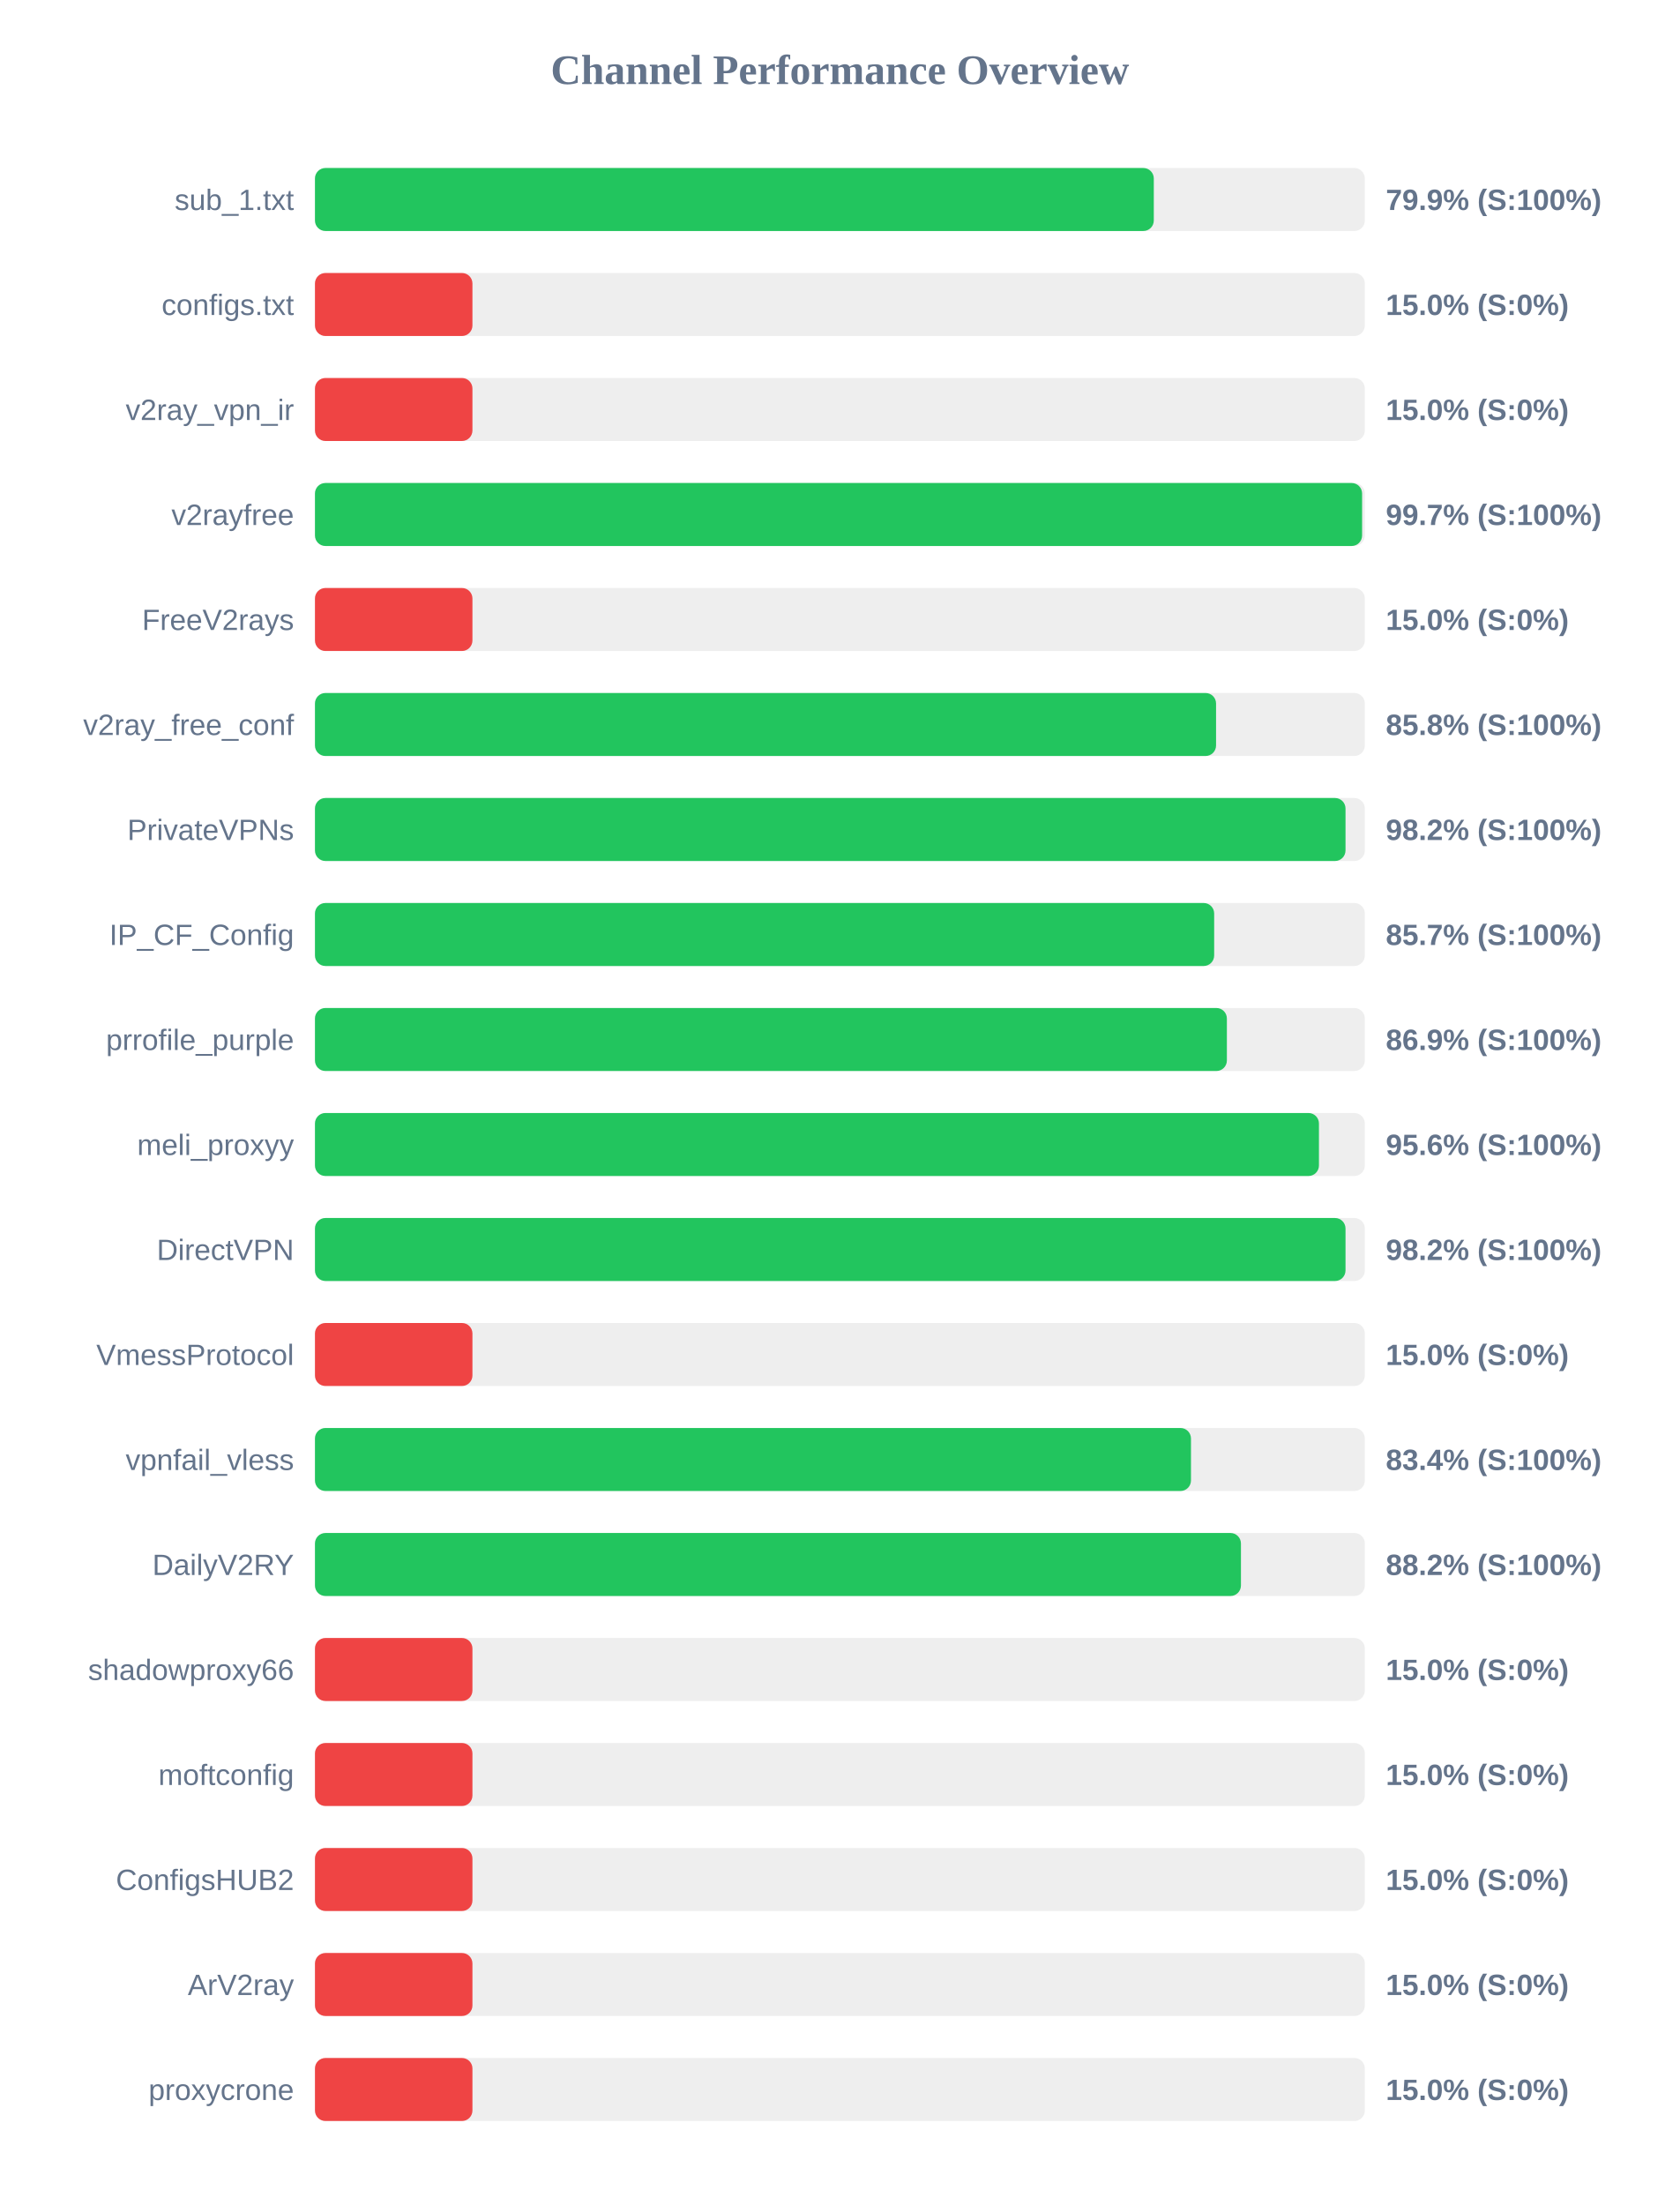
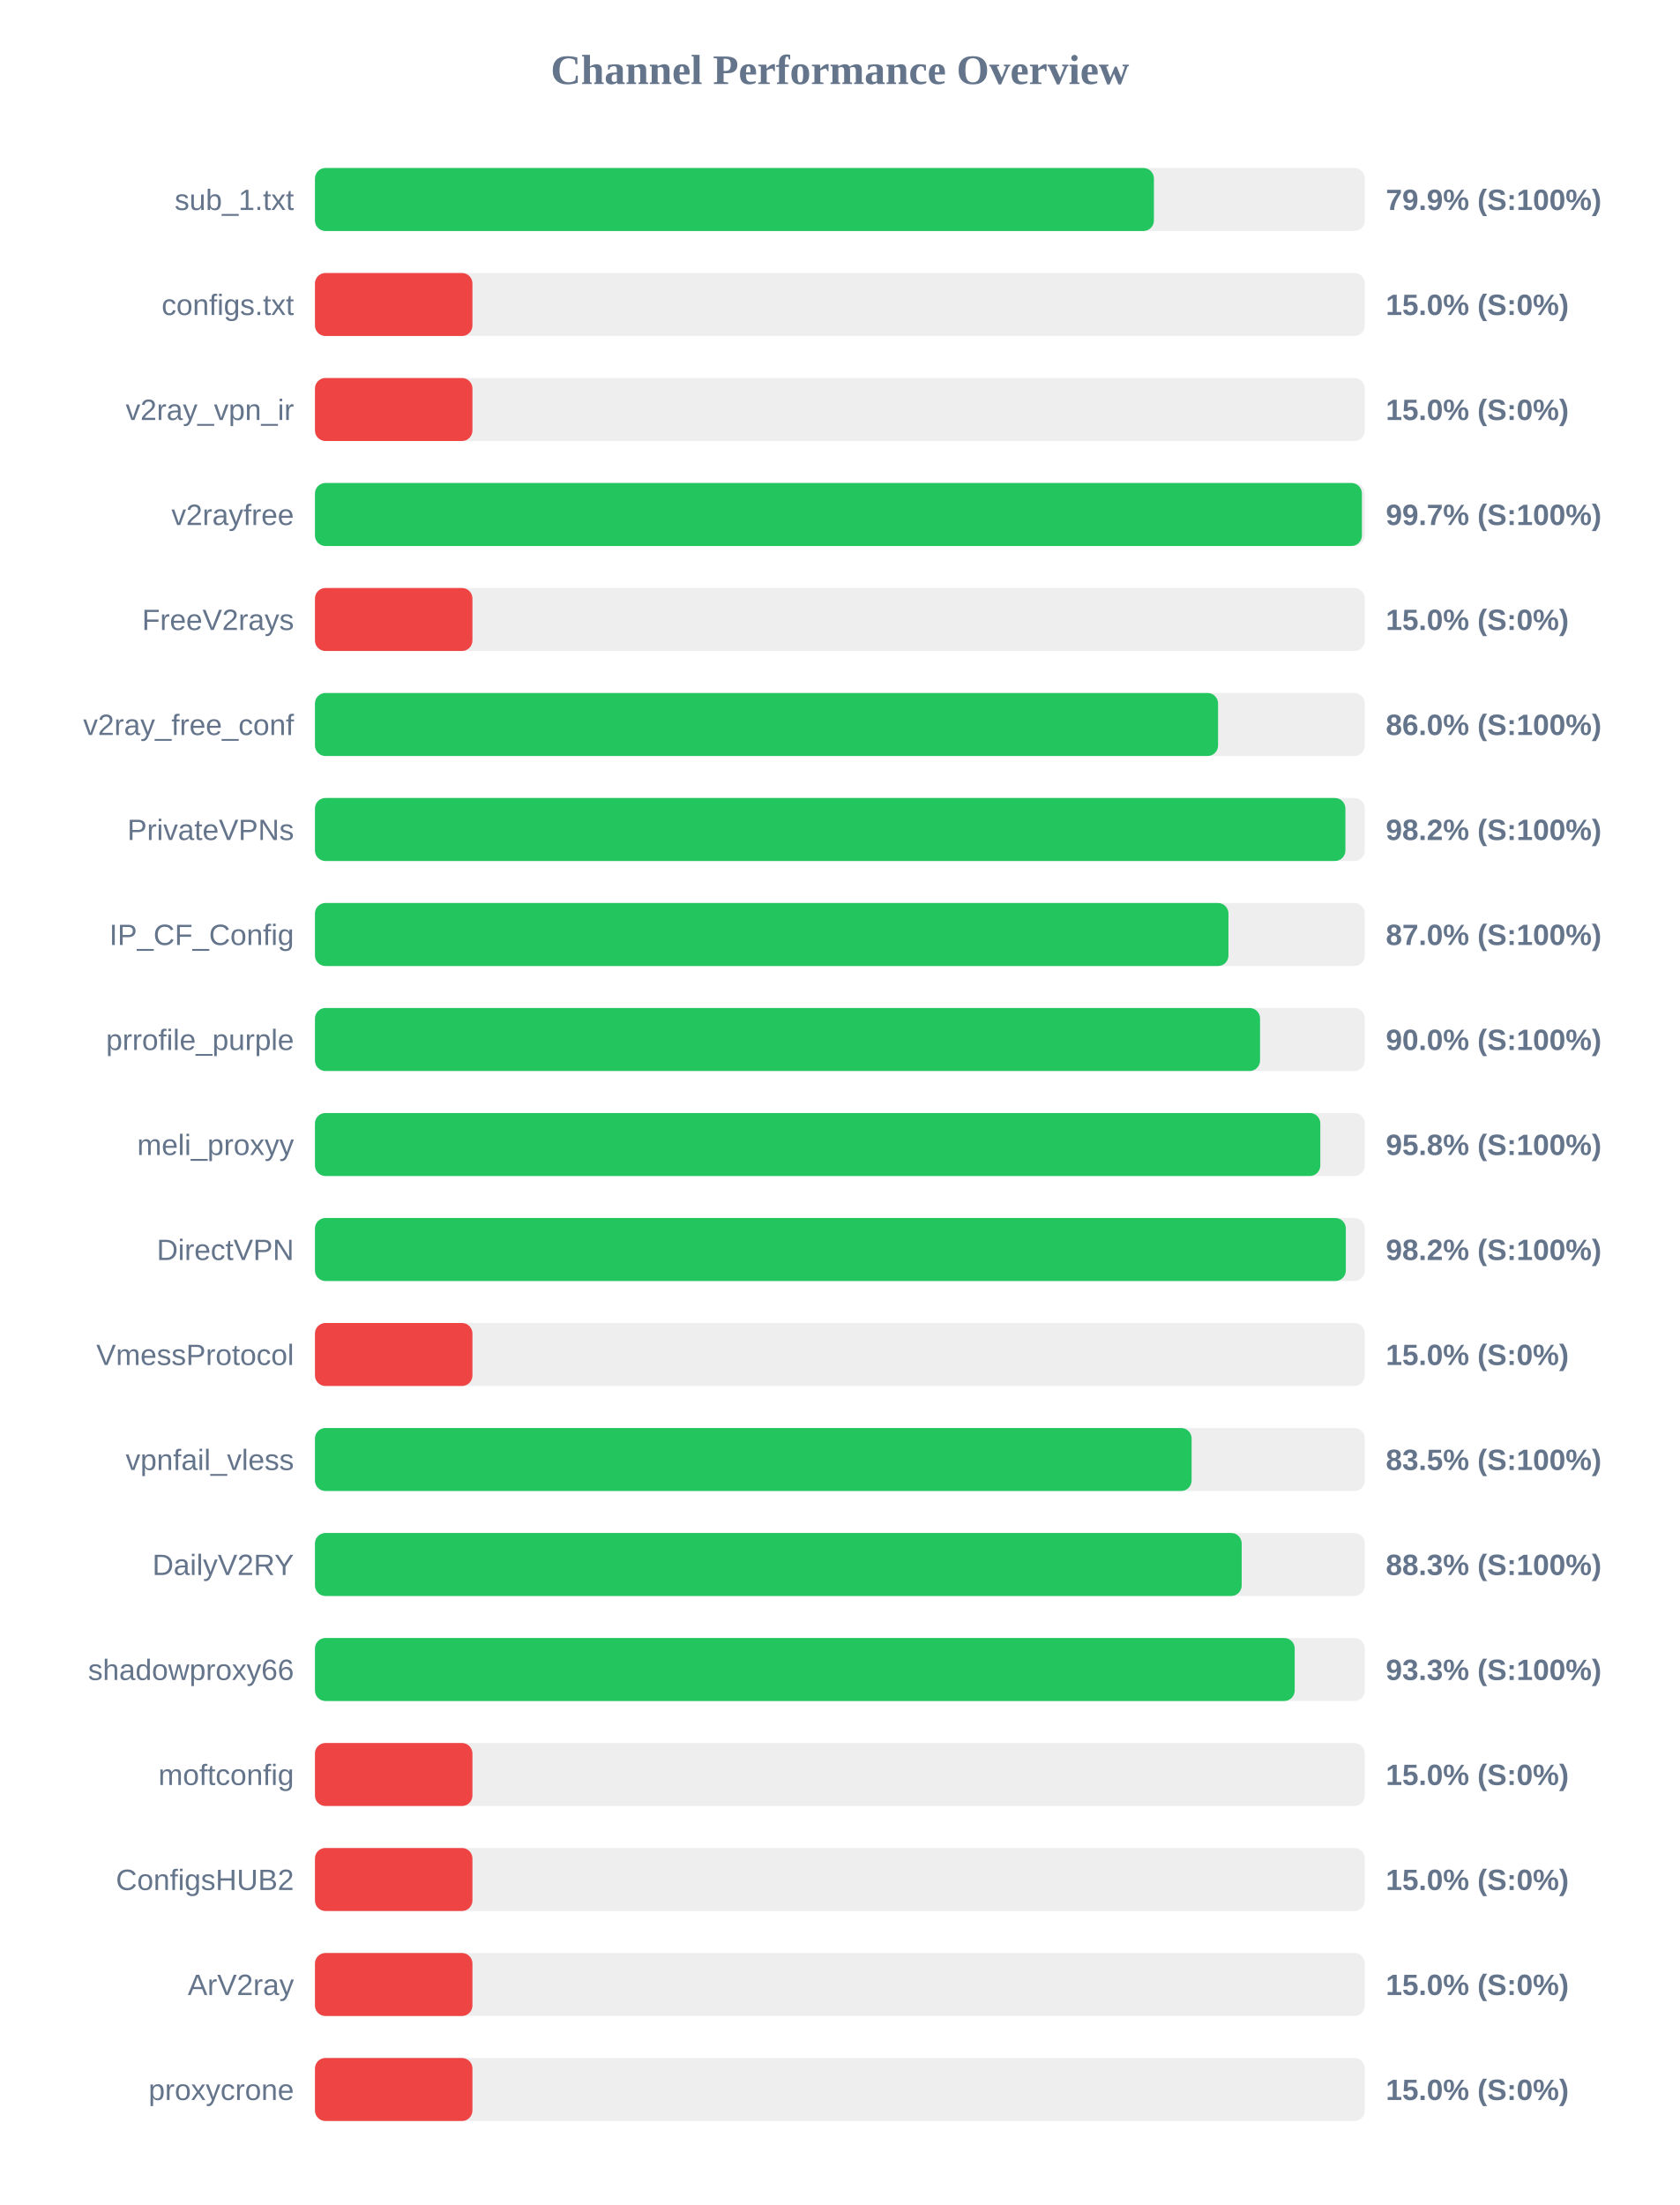
<svg xmlns="http://www.w3.org/2000/svg" width="800" height="1050" version="1.1">
  <style>
        .row { font: 14px Arial; fill: #64748b; }
        .score { font: bold 14px Arial; fill: #64748b; }
    </style>
  <text x="400" y="40" text-anchor="middle" font-size="20px" font-weight="bold" fill="#64748b">Channel Performance Overview</text>
  <rect x="150" y="80" width="500" height="30" fill="#eee" rx="5" />
-   <rect x="150" y="80" width="399.5" height="30" fill="#22c55e" rx="5" />
+   <rect x="150" y="80" width="399.55" height="30" fill="#22c55e" rx="5" />
  <text x="140" y="100" text-anchor="end" class="row">sub_1.txt</text>
  <text x="660" y="100" text-anchor="start" class="score">79.9% (S:100%)</text>
  <rect x="150" y="130" width="500" height="30" fill="#eee" rx="5" />
  <rect x="150" y="130" width="75.0" height="30" fill="#ef4444" rx="5" />
  <text x="140" y="150" text-anchor="end" class="row">configs.txt</text>
  <text x="660" y="150" text-anchor="start" class="score">15.0% (S:0%)</text>
  <rect x="150" y="180" width="500" height="30" fill="#eee" rx="5" />
  <rect x="150" y="180" width="75.0" height="30" fill="#ef4444" rx="5" />
  <text x="140" y="200" text-anchor="end" class="row">v2ray_vpn_ir</text>
  <text x="660" y="200" text-anchor="start" class="score">15.0% (S:0%)</text>
  <rect x="150" y="230" width="500" height="30" fill="#eee" rx="5" />
-   <rect x="150" y="230" width="498.7" height="30" fill="#22c55e" rx="5" />
+   <rect x="150" y="230" width="498.6" height="30" fill="#22c55e" rx="5" />
  <text x="140" y="250" text-anchor="end" class="row">v2rayfree</text>
  <text x="660" y="250" text-anchor="start" class="score">99.7% (S:100%)</text>
  <rect x="150" y="280" width="500" height="30" fill="#eee" rx="5" />
  <rect x="150" y="280" width="75.0" height="30" fill="#ef4444" rx="5" />
  <text x="140" y="300" text-anchor="end" class="row">FreeV2rays</text>
  <text x="660" y="300" text-anchor="start" class="score">15.0% (S:0%)</text>
  <rect x="150" y="330" width="500" height="30" fill="#eee" rx="5" />
-   <rect x="150" y="330" width="429.15" height="30" fill="#22c55e" rx="5" />
+   <rect x="150" y="330" width="430.1" height="30" fill="#22c55e" rx="5" />
  <text x="140" y="350" text-anchor="end" class="row">v2ray_free_conf</text>
-   <text x="660" y="350" text-anchor="start" class="score">85.8% (S:100%)</text>
+   <text x="660" y="350" text-anchor="start" class="score">86.0% (S:100%)</text>
  <rect x="150" y="380" width="500" height="30" fill="#eee" rx="5" />
-   <rect x="150" y="380" width="490.8" height="30" fill="#22c55e" rx="5" />
+   <rect x="150" y="380" width="490.75" height="30" fill="#22c55e" rx="5" />
  <text x="140" y="400" text-anchor="end" class="row">PrivateVPNs</text>
  <text x="660" y="400" text-anchor="start" class="score">98.2% (S:100%)</text>
  <rect x="150" y="430" width="500" height="30" fill="#eee" rx="5" />
-   <rect x="150" y="430" width="428.25" height="30" fill="#22c55e" rx="5" />
+   <rect x="150" y="430" width="435.05" height="30" fill="#22c55e" rx="5" />
  <text x="140" y="450" text-anchor="end" class="row">IP_CF_Config</text>
-   <text x="660" y="450" text-anchor="start" class="score">85.7% (S:100%)</text>
+   <text x="660" y="450" text-anchor="start" class="score">87.0% (S:100%)</text>
  <rect x="150" y="480" width="500" height="30" fill="#eee" rx="5" />
-   <rect x="150" y="480" width="434.3" height="30" fill="#22c55e" rx="5" />
+   <rect x="150" y="480" width="450.1" height="30" fill="#22c55e" rx="5" />
  <text x="140" y="500" text-anchor="end" class="row">prrofile_purple</text>
-   <text x="660" y="500" text-anchor="start" class="score">86.9% (S:100%)</text>
+   <text x="660" y="500" text-anchor="start" class="score">90.0% (S:100%)</text>
  <rect x="150" y="530" width="500" height="30" fill="#eee" rx="5" />
-   <rect x="150" y="530" width="478.15" height="30" fill="#22c55e" rx="5" />
+   <rect x="150" y="530" width="478.8" height="30" fill="#22c55e" rx="5" />
  <text x="140" y="550" text-anchor="end" class="row">meli_proxyy</text>
-   <text x="660" y="550" text-anchor="start" class="score">95.6% (S:100%)</text>
+   <text x="660" y="550" text-anchor="start" class="score">95.8% (S:100%)</text>
  <rect x="150" y="580" width="500" height="30" fill="#eee" rx="5" />
-   <rect x="150" y="580" width="490.8" height="30" fill="#22c55e" rx="5" />
+   <rect x="150" y="580" width="490.95" height="30" fill="#22c55e" rx="5" />
  <text x="140" y="600" text-anchor="end" class="row">DirectVPN</text>
  <text x="660" y="600" text-anchor="start" class="score">98.2% (S:100%)</text>
  <rect x="150" y="630" width="500" height="30" fill="#eee" rx="5" />
  <rect x="150" y="630" width="75.0" height="30" fill="#ef4444" rx="5" />
  <text x="140" y="650" text-anchor="end" class="row">VmessProtocol</text>
  <text x="660" y="650" text-anchor="start" class="score">15.0% (S:0%)</text>
  <rect x="150" y="680" width="500" height="30" fill="#eee" rx="5" />
-   <rect x="150" y="680" width="417.2" height="30" fill="#22c55e" rx="5" />
+   <rect x="150" y="680" width="417.5" height="30" fill="#22c55e" rx="5" />
  <text x="140" y="700" text-anchor="end" class="row">vpnfail_vless</text>
-   <text x="660" y="700" text-anchor="start" class="score">83.4% (S:100%)</text>
+   <text x="660" y="700" text-anchor="start" class="score">83.5% (S:100%)</text>
  <rect x="150" y="730" width="500" height="30" fill="#eee" rx="5" />
-   <rect x="150" y="730" width="441.0" height="30" fill="#22c55e" rx="5" />
+   <rect x="150" y="730" width="441.35" height="30" fill="#22c55e" rx="5" />
  <text x="140" y="750" text-anchor="end" class="row">DailyV2RY</text>
-   <text x="660" y="750" text-anchor="start" class="score">88.2% (S:100%)</text>
+   <text x="660" y="750" text-anchor="start" class="score">88.3% (S:100%)</text>
  <rect x="150" y="780" width="500" height="30" fill="#eee" rx="5" />
-   <rect x="150" y="780" width="75.0" height="30" fill="#ef4444" rx="5" />
+   <rect x="150" y="780" width="466.6" height="30" fill="#22c55e" rx="5" />
  <text x="140" y="800" text-anchor="end" class="row">shadowproxy66</text>
-   <text x="660" y="800" text-anchor="start" class="score">15.0% (S:0%)</text>
+   <text x="660" y="800" text-anchor="start" class="score">93.3% (S:100%)</text>
  <rect x="150" y="830" width="500" height="30" fill="#eee" rx="5" />
  <rect x="150" y="830" width="75.0" height="30" fill="#ef4444" rx="5" />
  <text x="140" y="850" text-anchor="end" class="row">moftconfig</text>
  <text x="660" y="850" text-anchor="start" class="score">15.0% (S:0%)</text>
  <rect x="150" y="880" width="500" height="30" fill="#eee" rx="5" />
  <rect x="150" y="880" width="75.0" height="30" fill="#ef4444" rx="5" />
  <text x="140" y="900" text-anchor="end" class="row">ConfigsHUB2</text>
  <text x="660" y="900" text-anchor="start" class="score">15.0% (S:0%)</text>
  <rect x="150" y="930" width="500" height="30" fill="#eee" rx="5" />
  <rect x="150" y="930" width="75.0" height="30" fill="#ef4444" rx="5" />
  <text x="140" y="950" text-anchor="end" class="row">ArV2ray</text>
  <text x="660" y="950" text-anchor="start" class="score">15.0% (S:0%)</text>
  <rect x="150" y="980" width="500" height="30" fill="#eee" rx="5" />
  <rect x="150" y="980" width="75.0" height="30" fill="#ef4444" rx="5" />
  <text x="140" y="1000" text-anchor="end" class="row">proxycrone</text>
  <text x="660" y="1000" text-anchor="start" class="score">15.0% (S:0%)</text>
</svg>
